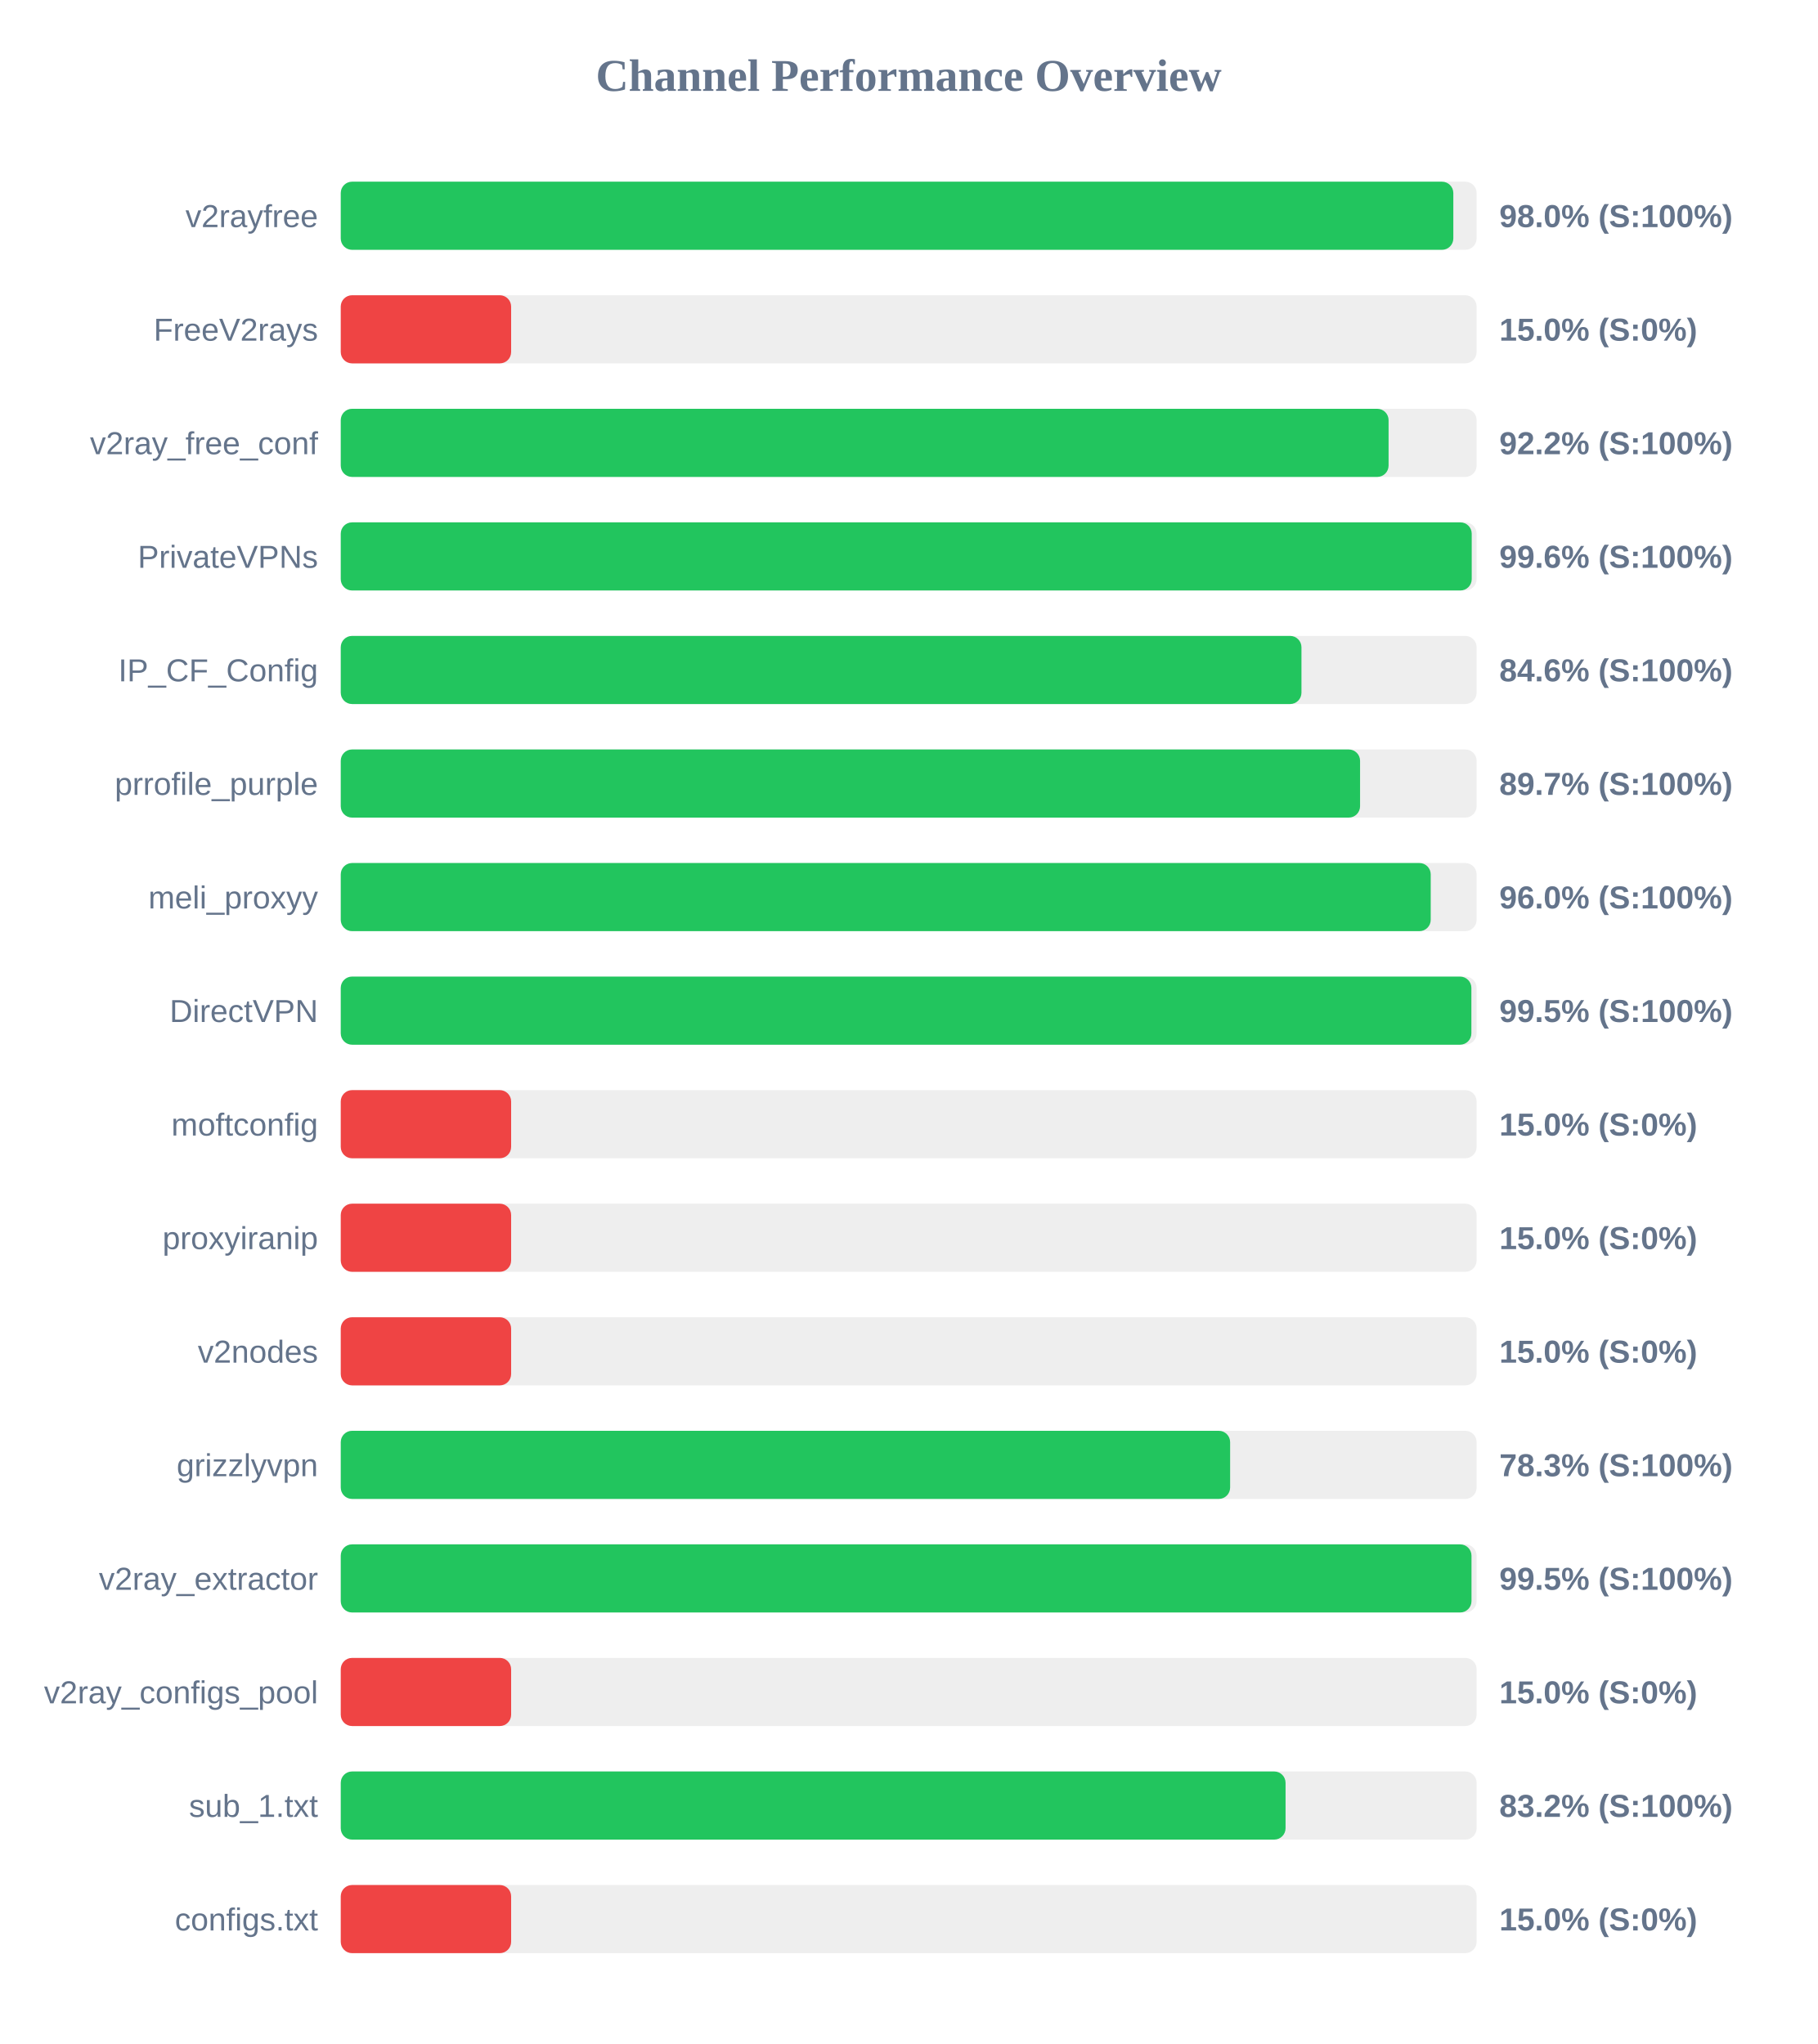
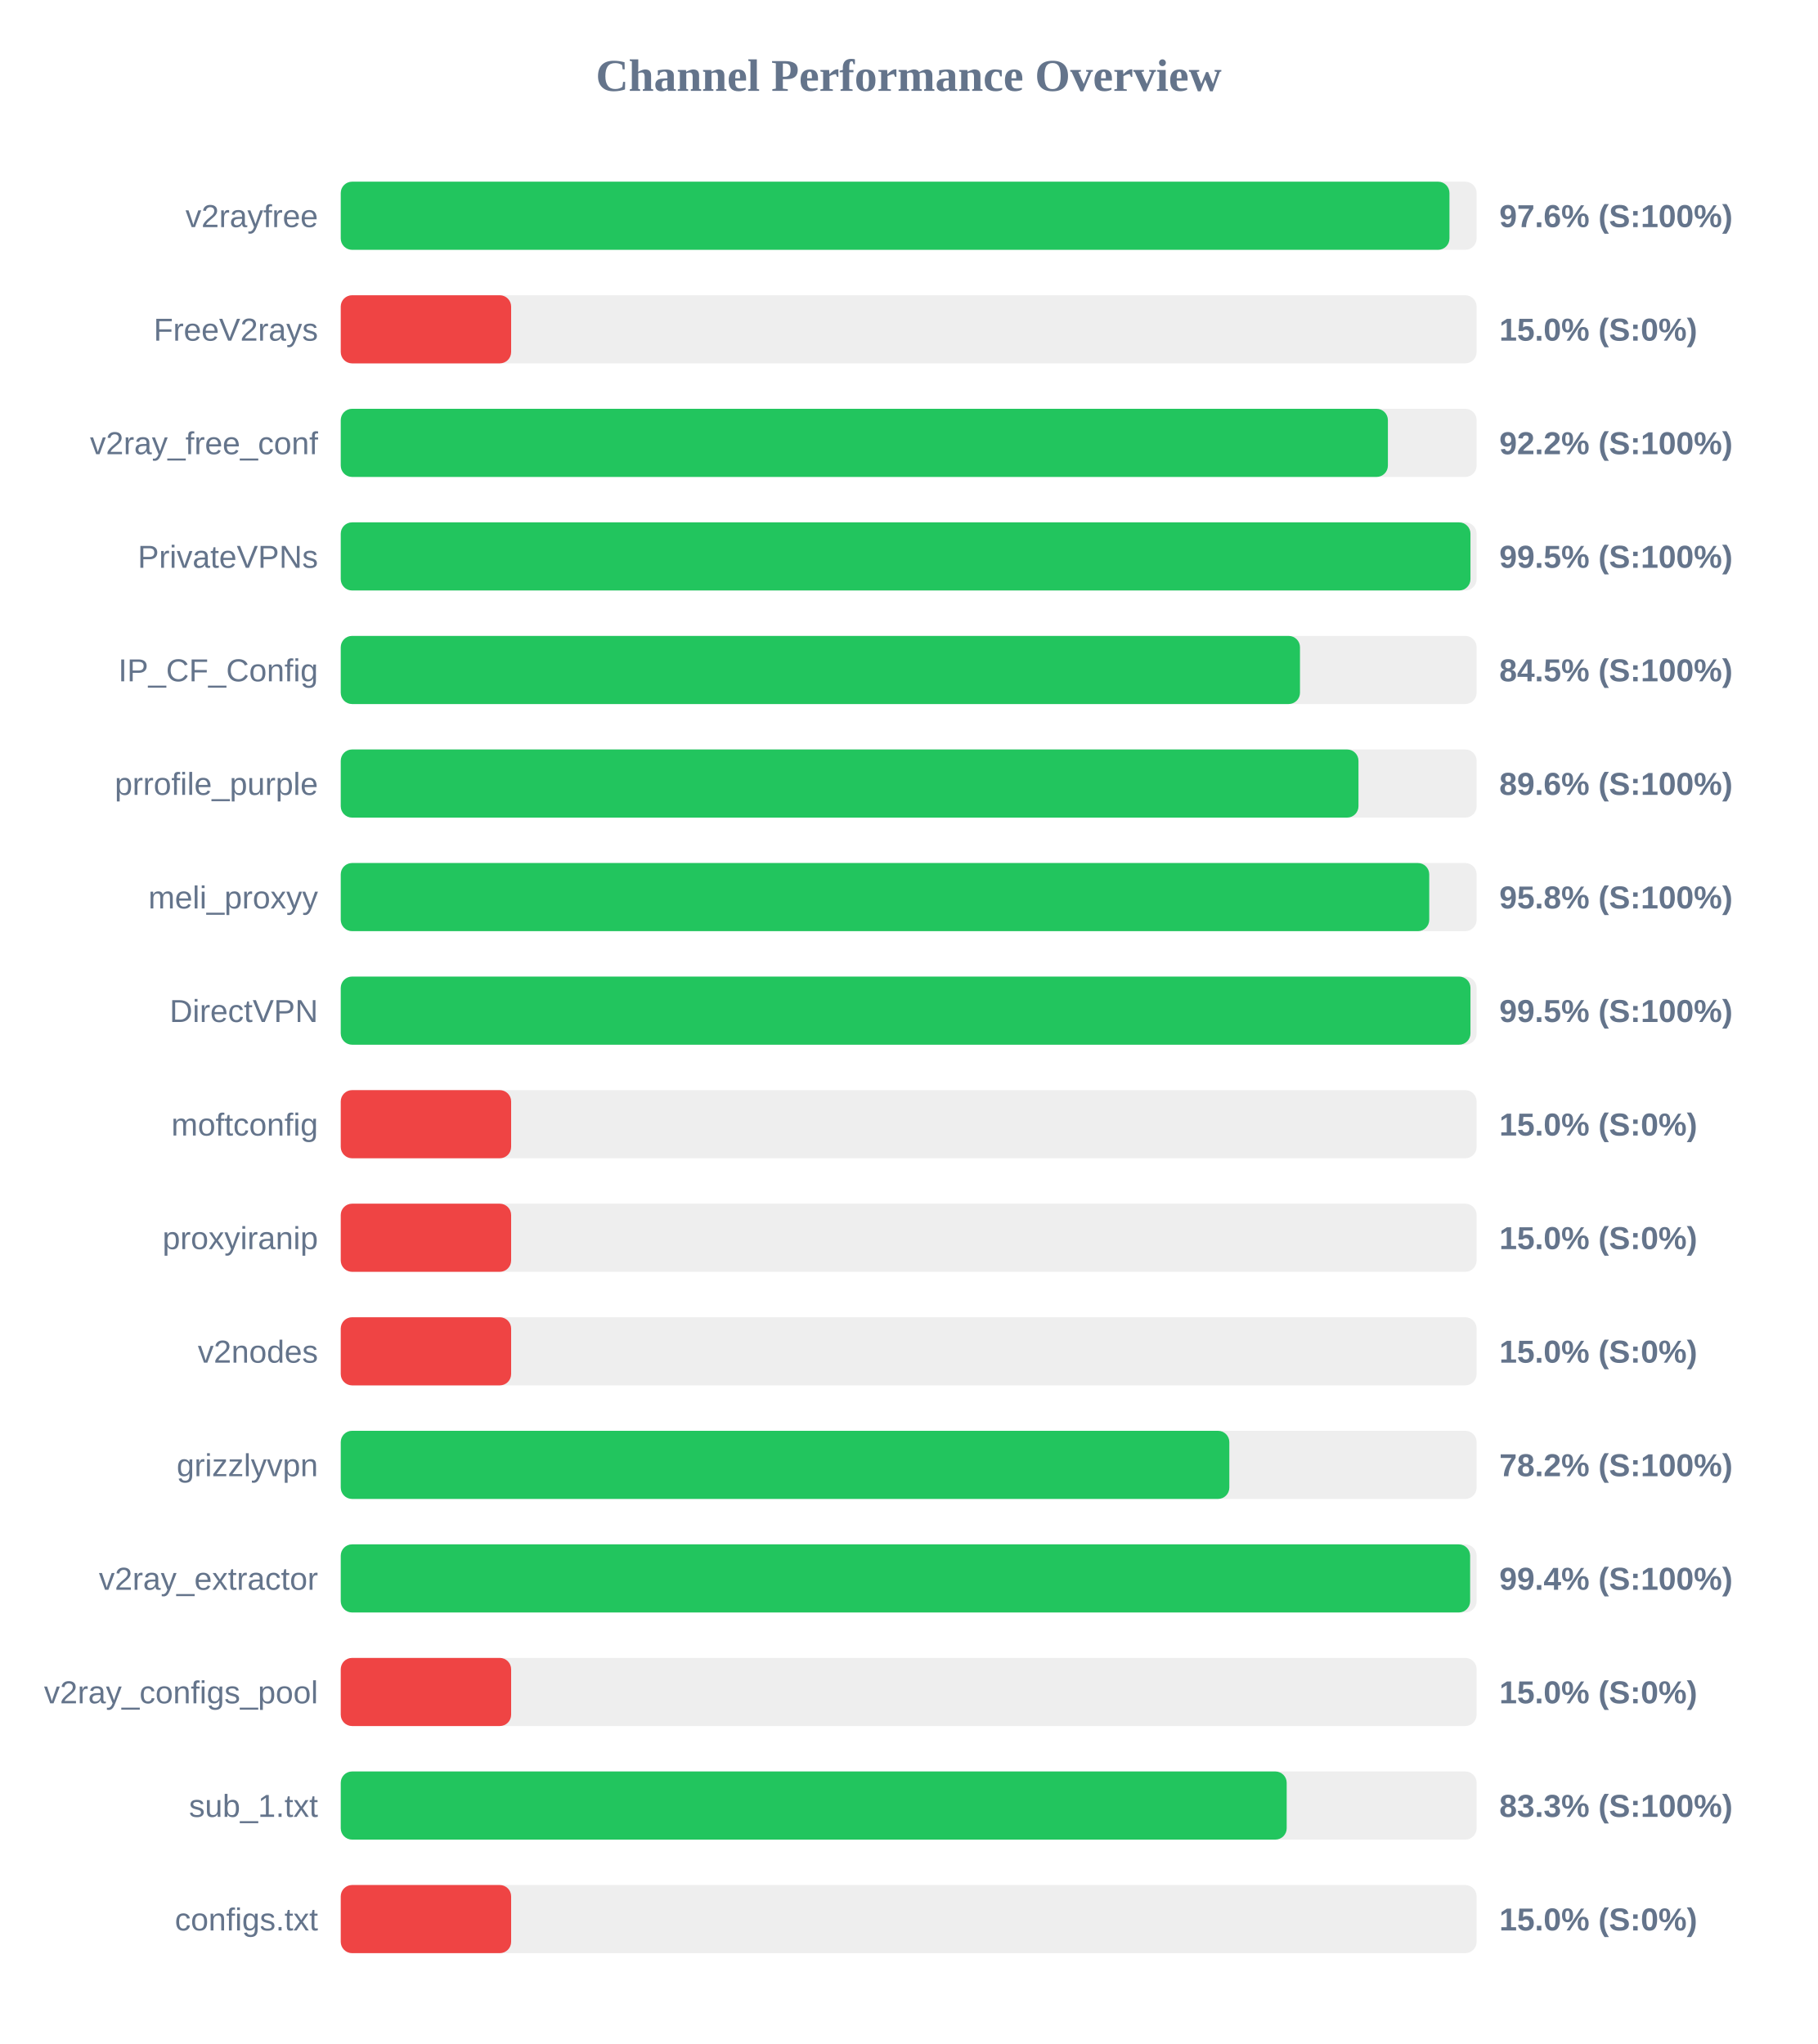
<svg xmlns="http://www.w3.org/2000/svg" width="800" height="900" version="1.1">
  <style>
        .row { font: 14px Arial; fill: #64748b; }
        .score { font: bold 14px Arial; fill: #64748b; }
    </style>
  <text x="400" y="40" text-anchor="middle" font-size="20px" font-weight="bold" fill="#64748b">Channel Performance Overview</text>
  <rect x="150" y="80" width="500" height="30" fill="#eee" rx="5" />
-   <rect x="150" y="80" width="489.75" height="30" fill="#22c55e" rx="5" />
+   <rect x="150" y="80" width="488.05" height="30" fill="#22c55e" rx="5" />
  <text x="140" y="100" text-anchor="end" class="row">v2rayfree</text>
-   <text x="660" y="100" text-anchor="start" class="score">98.0% (S:100%)</text>
+   <text x="660" y="100" text-anchor="start" class="score">97.6% (S:100%)</text>
  <rect x="150" y="130" width="500" height="30" fill="#eee" rx="5" />
  <rect x="150" y="130" width="75.0" height="30" fill="#ef4444" rx="5" />
  <text x="140" y="150" text-anchor="end" class="row">FreeV2rays</text>
  <text x="660" y="150" text-anchor="start" class="score">15.0% (S:0%)</text>
  <rect x="150" y="180" width="500" height="30" fill="#eee" rx="5" />
-   <rect x="150" y="180" width="461.25" height="30" fill="#22c55e" rx="5" />
+   <rect x="150" y="180" width="460.95" height="30" fill="#22c55e" rx="5" />
  <text x="140" y="200" text-anchor="end" class="row">v2ray_free_conf</text>
  <text x="660" y="200" text-anchor="start" class="score">92.2% (S:100%)</text>
  <rect x="150" y="230" width="500" height="30" fill="#eee" rx="5" />
-   <rect x="150" y="230" width="497.85" height="30" fill="#22c55e" rx="5" />
+   <rect x="150" y="230" width="497.3" height="30" fill="#22c55e" rx="5" />
  <text x="140" y="250" text-anchor="end" class="row">PrivateVPNs</text>
-   <text x="660" y="250" text-anchor="start" class="score">99.6% (S:100%)</text>
+   <text x="660" y="250" text-anchor="start" class="score">99.5% (S:100%)</text>
  <rect x="150" y="280" width="500" height="30" fill="#eee" rx="5" />
-   <rect x="150" y="280" width="422.9" height="30" fill="#22c55e" rx="5" />
+   <rect x="150" y="280" width="422.25" height="30" fill="#22c55e" rx="5" />
  <text x="140" y="300" text-anchor="end" class="row">IP_CF_Config</text>
-   <text x="660" y="300" text-anchor="start" class="score">84.6% (S:100%)</text>
+   <text x="660" y="300" text-anchor="start" class="score">84.5% (S:100%)</text>
  <rect x="150" y="330" width="500" height="30" fill="#eee" rx="5" />
-   <rect x="150" y="330" width="448.7" height="30" fill="#22c55e" rx="5" />
+   <rect x="150" y="330" width="448.0" height="30" fill="#22c55e" rx="5" />
  <text x="140" y="350" text-anchor="end" class="row">prrofile_purple</text>
-   <text x="660" y="350" text-anchor="start" class="score">89.7% (S:100%)</text>
+   <text x="660" y="350" text-anchor="start" class="score">89.6% (S:100%)</text>
  <rect x="150" y="380" width="500" height="30" fill="#eee" rx="5" />
-   <rect x="150" y="380" width="479.8" height="30" fill="#22c55e" rx="5" />
+   <rect x="150" y="380" width="479.15" height="30" fill="#22c55e" rx="5" />
  <text x="140" y="400" text-anchor="end" class="row">meli_proxyy</text>
-   <text x="660" y="400" text-anchor="start" class="score">96.0% (S:100%)</text>
+   <text x="660" y="400" text-anchor="start" class="score">95.8% (S:100%)</text>
  <rect x="150" y="430" width="500" height="30" fill="#eee" rx="5" />
-   <rect x="150" y="430" width="497.7" height="30" fill="#22c55e" rx="5" />
+   <rect x="150" y="430" width="497.3" height="30" fill="#22c55e" rx="5" />
  <text x="140" y="450" text-anchor="end" class="row">DirectVPN</text>
  <text x="660" y="450" text-anchor="start" class="score">99.5% (S:100%)</text>
  <rect x="150" y="480" width="500" height="30" fill="#eee" rx="5" />
  <rect x="150" y="480" width="75.0" height="30" fill="#ef4444" rx="5" />
  <text x="140" y="500" text-anchor="end" class="row">moftconfig</text>
  <text x="660" y="500" text-anchor="start" class="score">15.0% (S:0%)</text>
  <rect x="150" y="530" width="500" height="30" fill="#eee" rx="5" />
  <rect x="150" y="530" width="75.0" height="30" fill="#ef4444" rx="5" />
  <text x="140" y="550" text-anchor="end" class="row">proxyiranip</text>
  <text x="660" y="550" text-anchor="start" class="score">15.0% (S:0%)</text>
  <rect x="150" y="580" width="500" height="30" fill="#eee" rx="5" />
  <rect x="150" y="580" width="75.0" height="30" fill="#ef4444" rx="5" />
  <text x="140" y="600" text-anchor="end" class="row">v2nodes</text>
  <text x="660" y="600" text-anchor="start" class="score">15.0% (S:0%)</text>
  <rect x="150" y="630" width="500" height="30" fill="#eee" rx="5" />
-   <rect x="150" y="630" width="391.5" height="30" fill="#22c55e" rx="5" />
+   <rect x="150" y="630" width="391.15" height="30" fill="#22c55e" rx="5" />
  <text x="140" y="650" text-anchor="end" class="row">grizzlyvpn</text>
-   <text x="660" y="650" text-anchor="start" class="score">78.3% (S:100%)</text>
+   <text x="660" y="650" text-anchor="start" class="score">78.2% (S:100%)</text>
  <rect x="150" y="680" width="500" height="30" fill="#eee" rx="5" />
-   <rect x="150" y="680" width="497.75" height="30" fill="#22c55e" rx="5" />
+   <rect x="150" y="680" width="497.15" height="30" fill="#22c55e" rx="5" />
  <text x="140" y="700" text-anchor="end" class="row">v2ray_extractor</text>
-   <text x="660" y="700" text-anchor="start" class="score">99.5% (S:100%)</text>
+   <text x="660" y="700" text-anchor="start" class="score">99.4% (S:100%)</text>
  <rect x="150" y="730" width="500" height="30" fill="#eee" rx="5" />
  <rect x="150" y="730" width="75.0" height="30" fill="#ef4444" rx="5" />
  <text x="140" y="750" text-anchor="end" class="row">v2ray_configs_pool</text>
  <text x="660" y="750" text-anchor="start" class="score">15.0% (S:0%)</text>
  <rect x="150" y="780" width="500" height="30" fill="#eee" rx="5" />
-   <rect x="150" y="780" width="415.9" height="30" fill="#22c55e" rx="5" />
+   <rect x="150" y="780" width="416.4" height="30" fill="#22c55e" rx="5" />
  <text x="140" y="800" text-anchor="end" class="row">sub_1.txt</text>
-   <text x="660" y="800" text-anchor="start" class="score">83.2% (S:100%)</text>
+   <text x="660" y="800" text-anchor="start" class="score">83.3% (S:100%)</text>
  <rect x="150" y="830" width="500" height="30" fill="#eee" rx="5" />
  <rect x="150" y="830" width="75.0" height="30" fill="#ef4444" rx="5" />
  <text x="140" y="850" text-anchor="end" class="row">configs.txt</text>
  <text x="660" y="850" text-anchor="start" class="score">15.0% (S:0%)</text>
</svg>
